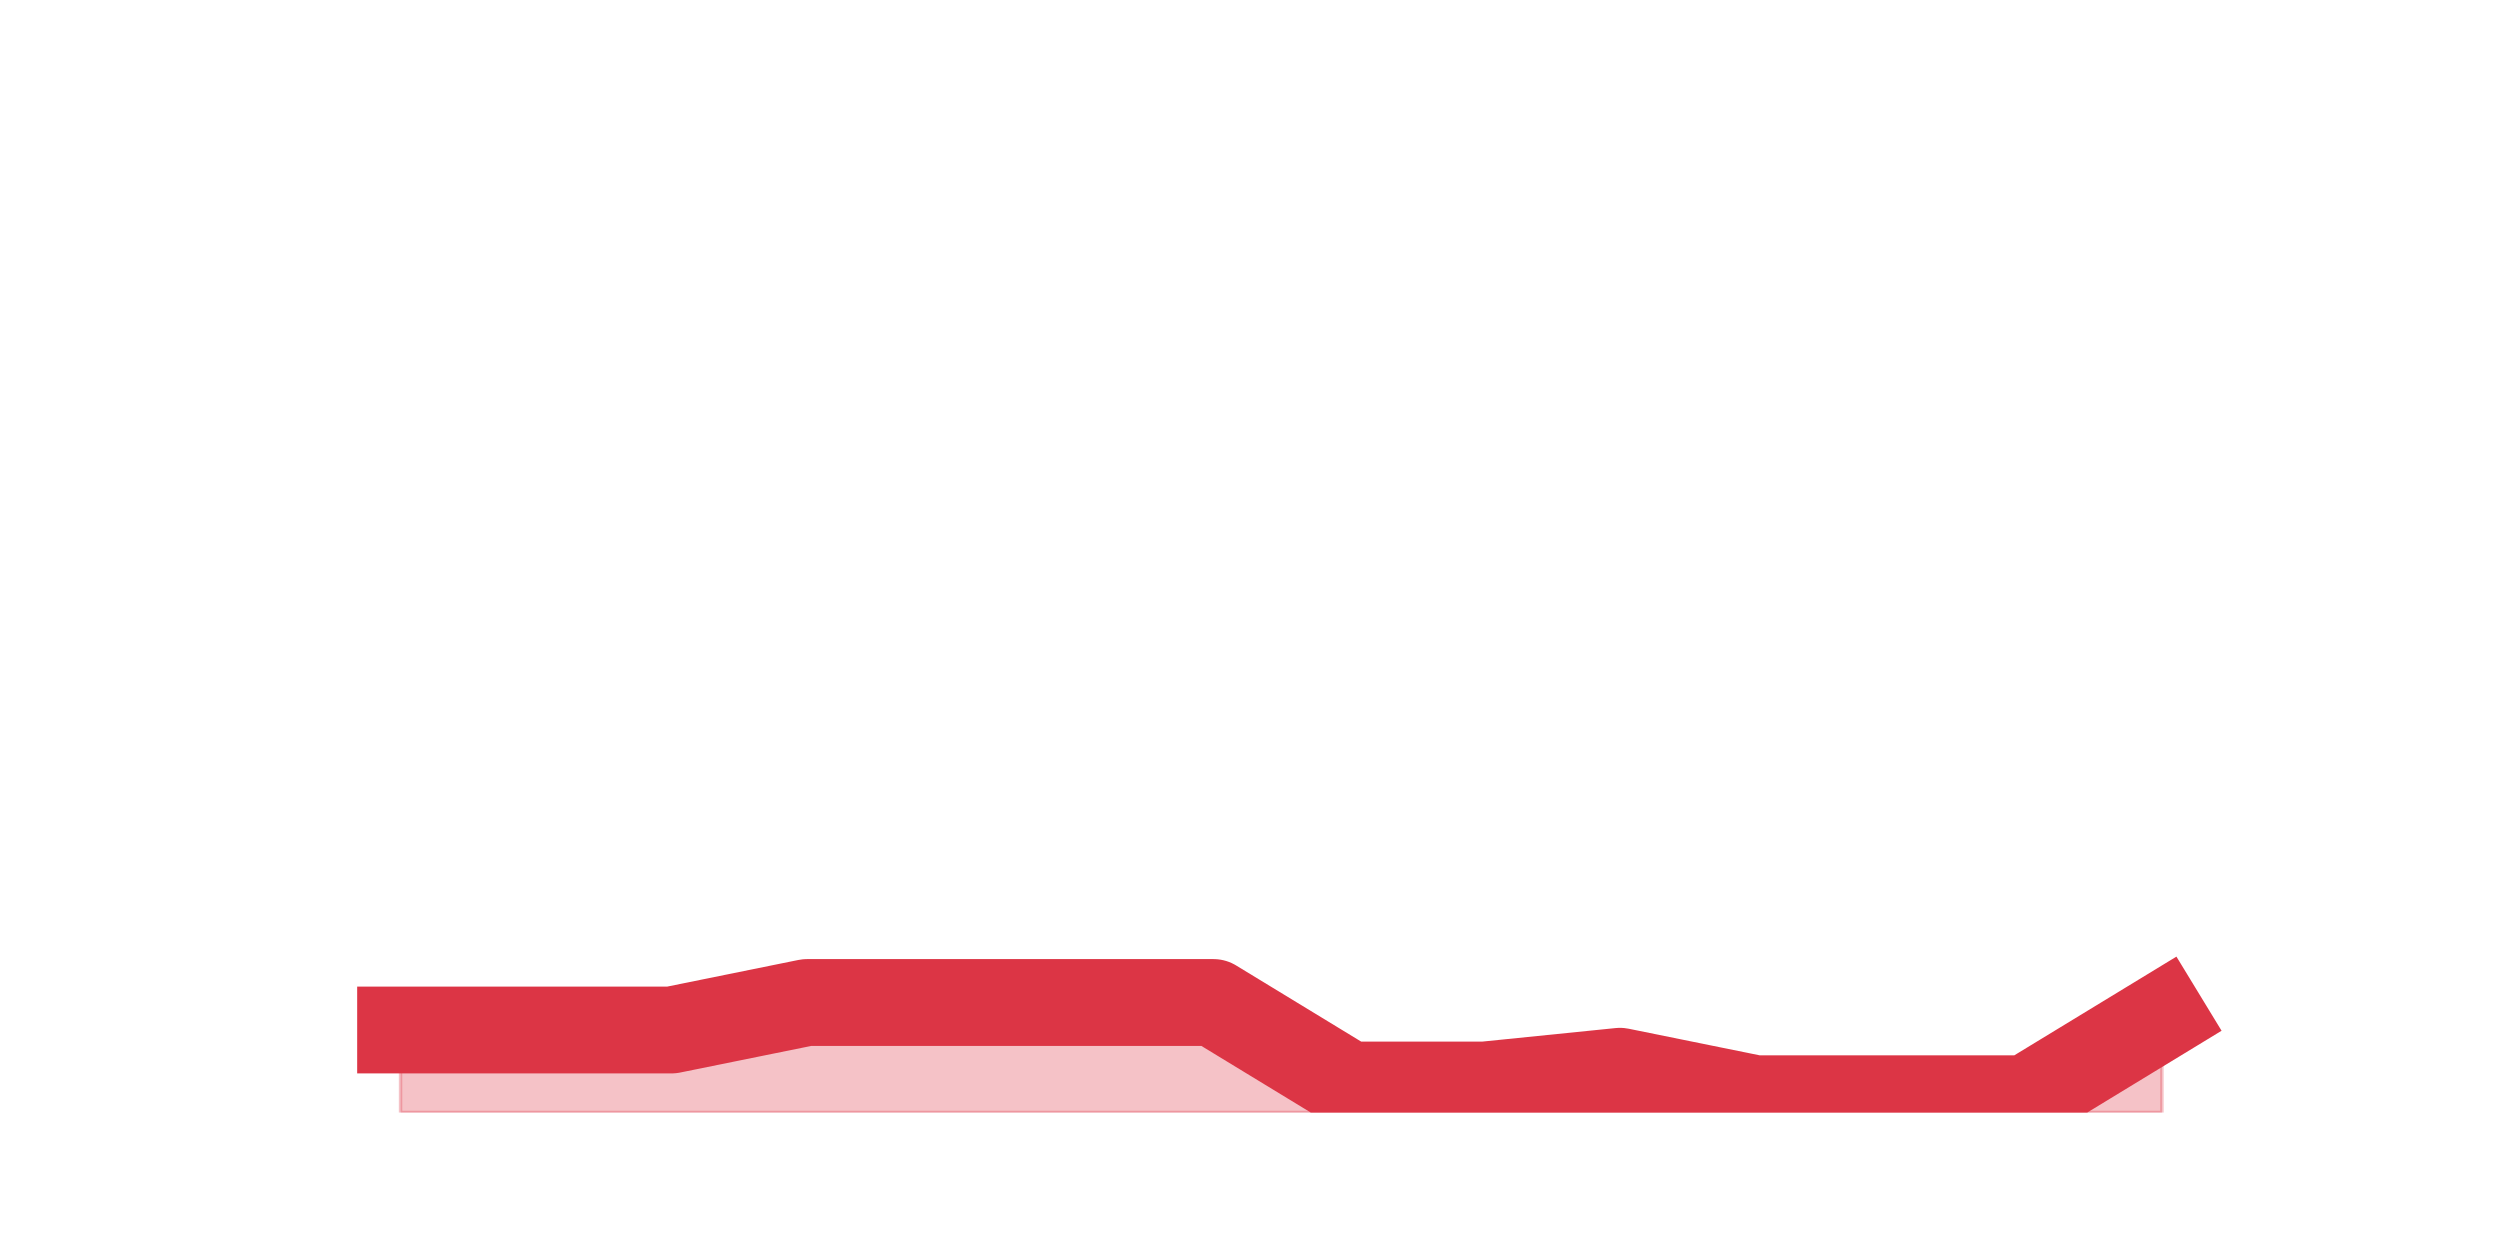
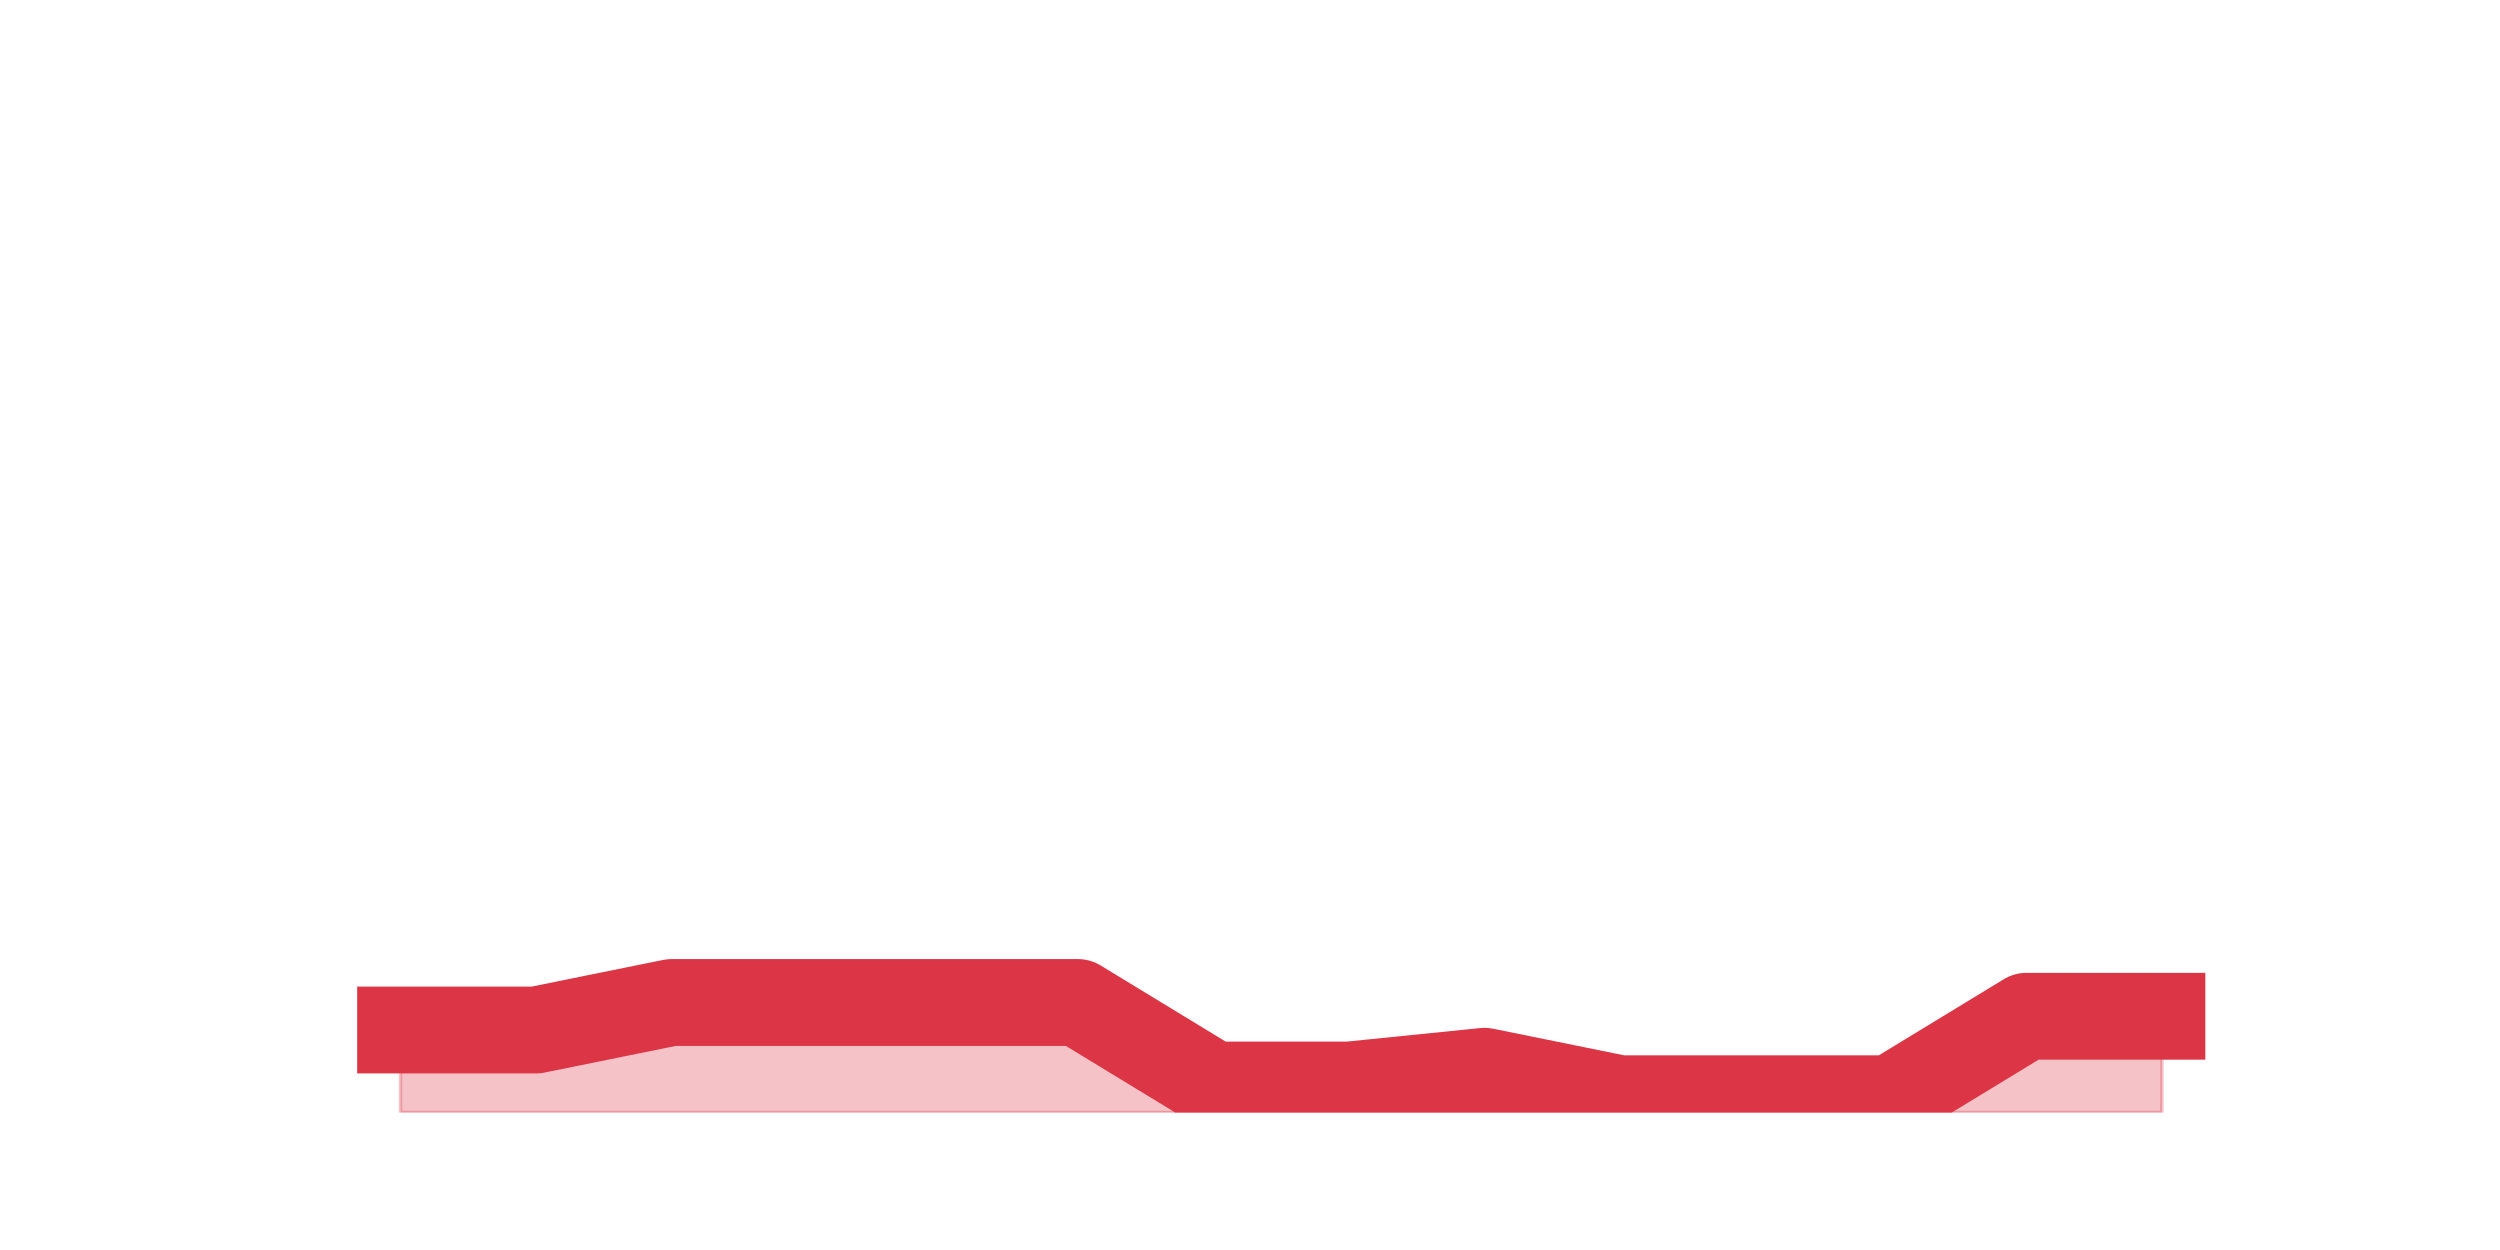
<svg xmlns="http://www.w3.org/2000/svg" xmlns:xlink="http://www.w3.org/1999/xlink" height="360pt" version="1.1" viewBox="0 0 720 360" width="720pt">
  <defs>
    <style type="text/css">*{stroke-linecap:butt;stroke-linejoin:round;}</style>
  </defs>
  <g id="figure_1">
    <g id="patch_1">
      <path d="M 0 360  L 720 360  L 720 0  L 0 0  z " style="fill:none;" />
    </g>
    <g id="axes_1">
      <g id="matplotlib.axis_1" />
      <g id="matplotlib.axis_2" />
      <g id="PolyCollection_1">
        <defs>
-           <path d="M 115.364 -63.36  L 115.364 -39.6  L 154.385 -39.6  L 193.406 -39.6  L 232.427 -39.6  L 271.448 -39.6  L 310.469 -39.6  L 349.49 -39.6  L 388.51 -39.6  L 427.531 -39.6  L 466.552 -39.6  L 505.573 -39.6  L 544.594 -39.6  L 583.615 -39.6  L 622.636 -39.6  L 622.636 -67.32  L 622.636 -67.32  L 583.615 -43.56  L 544.594 -43.56  L 505.573 -43.56  L 466.552 -51.48  L 427.531 -47.52  L 388.51 -47.52  L 349.49 -71.28  L 310.469 -71.28  L 271.448 -71.28  L 232.427 -71.28  L 193.406 -63.36  L 154.385 -63.36  L 115.364 -63.36  z " id="mb4d291b5a4" style="stroke:#dc3545;stroke-opacity:0.3;" />
+           <path d="M 115.364 -63.36  L 115.364 -39.6  L 154.385 -39.6  L 193.406 -39.6  L 232.427 -39.6  L 271.448 -39.6  L 310.469 -39.6  L 349.49 -39.6  L 388.51 -39.6  L 427.531 -39.6  L 466.552 -39.6  L 505.573 -39.6  L 544.594 -39.6  L 583.615 -39.6  L 622.636 -39.6  L 622.636 -67.32  L 622.636 -67.32  L 583.615 -67.32  L 544.594 -43.56  L 505.573 -43.56  L 466.552 -43.56  L 427.531 -51.48  L 388.51 -47.52  L 349.49 -47.52  L 310.469 -71.28  L 271.448 -71.28  L 232.427 -71.28  L 193.406 -71.28  L 154.385 -63.36  L 115.364 -63.36  z " id="mbdac6604f4" style="stroke:#dc3545;stroke-opacity:0.3;" />
        </defs>
-         <g clip-path="url(#p2dc638c838)">
-           <use style="fill:#dc3545;fill-opacity:0.3;stroke:#dc3545;stroke-opacity:0.3;" x="0" xlink:href="#mb4d291b5a4" y="360" />
+         <g clip-path="url(#p509f29fcc0)">
+           <use style="fill:#dc3545;fill-opacity:0.3;stroke:#dc3545;stroke-opacity:0.3;" x="0" xlink:href="#mbdac6604f4" y="360" />
        </g>
      </g>
      <g id="line2d_1">
-         <path clip-path="url(#p2dc638c838)" d="M 115.364 296.64  L 154.385 296.64  L 193.406 296.64  L 232.427 288.72  L 271.448 288.72  L 310.469 288.72  L 349.49 288.72  L 388.51 312.48  L 427.531 312.48  L 466.552 308.52  L 505.573 316.44  L 544.594 316.44  L 583.615 316.44  L 622.636 292.68  " style="fill:none;stroke:#dc3545;stroke-linecap:square;stroke-width:25;" />
+         <path clip-path="url(#p509f29fcc0)" d="M 115.364 296.64  L 154.385 296.64  L 193.406 288.72  L 232.427 288.72  L 271.448 288.72  L 310.469 288.72  L 349.49 312.48  L 388.51 312.48  L 427.531 308.52  L 466.552 316.44  L 505.573 316.44  L 544.594 316.44  L 583.615 292.68  L 622.636 292.68  " style="fill:none;stroke:#dc3545;stroke-linecap:square;stroke-width:25;" />
      </g>
    </g>
  </g>
  <defs>
-     <clipPath id="p2dc638c838">
+     <clipPath id="p509f29fcc0">
      <rect height="277.2" width="558" x="90" y="43.2" />
    </clipPath>
  </defs>
</svg>
